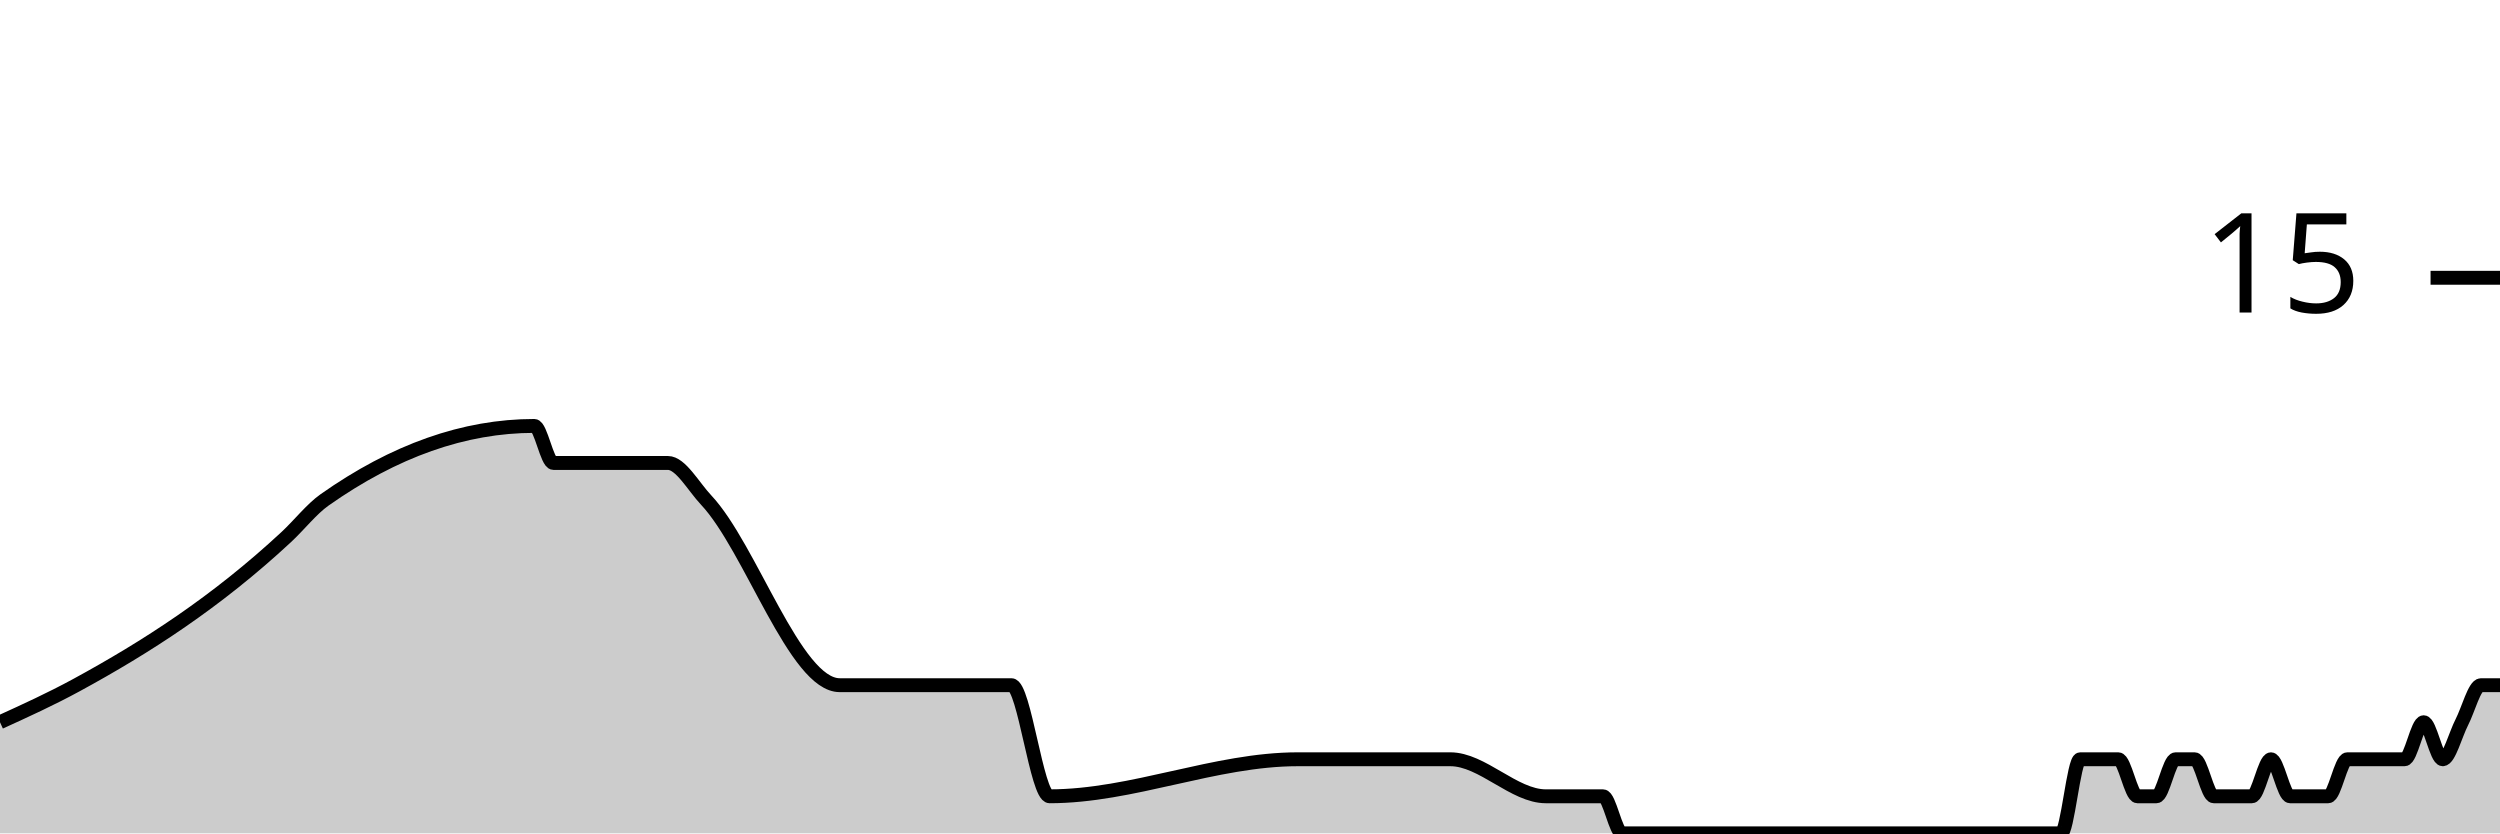
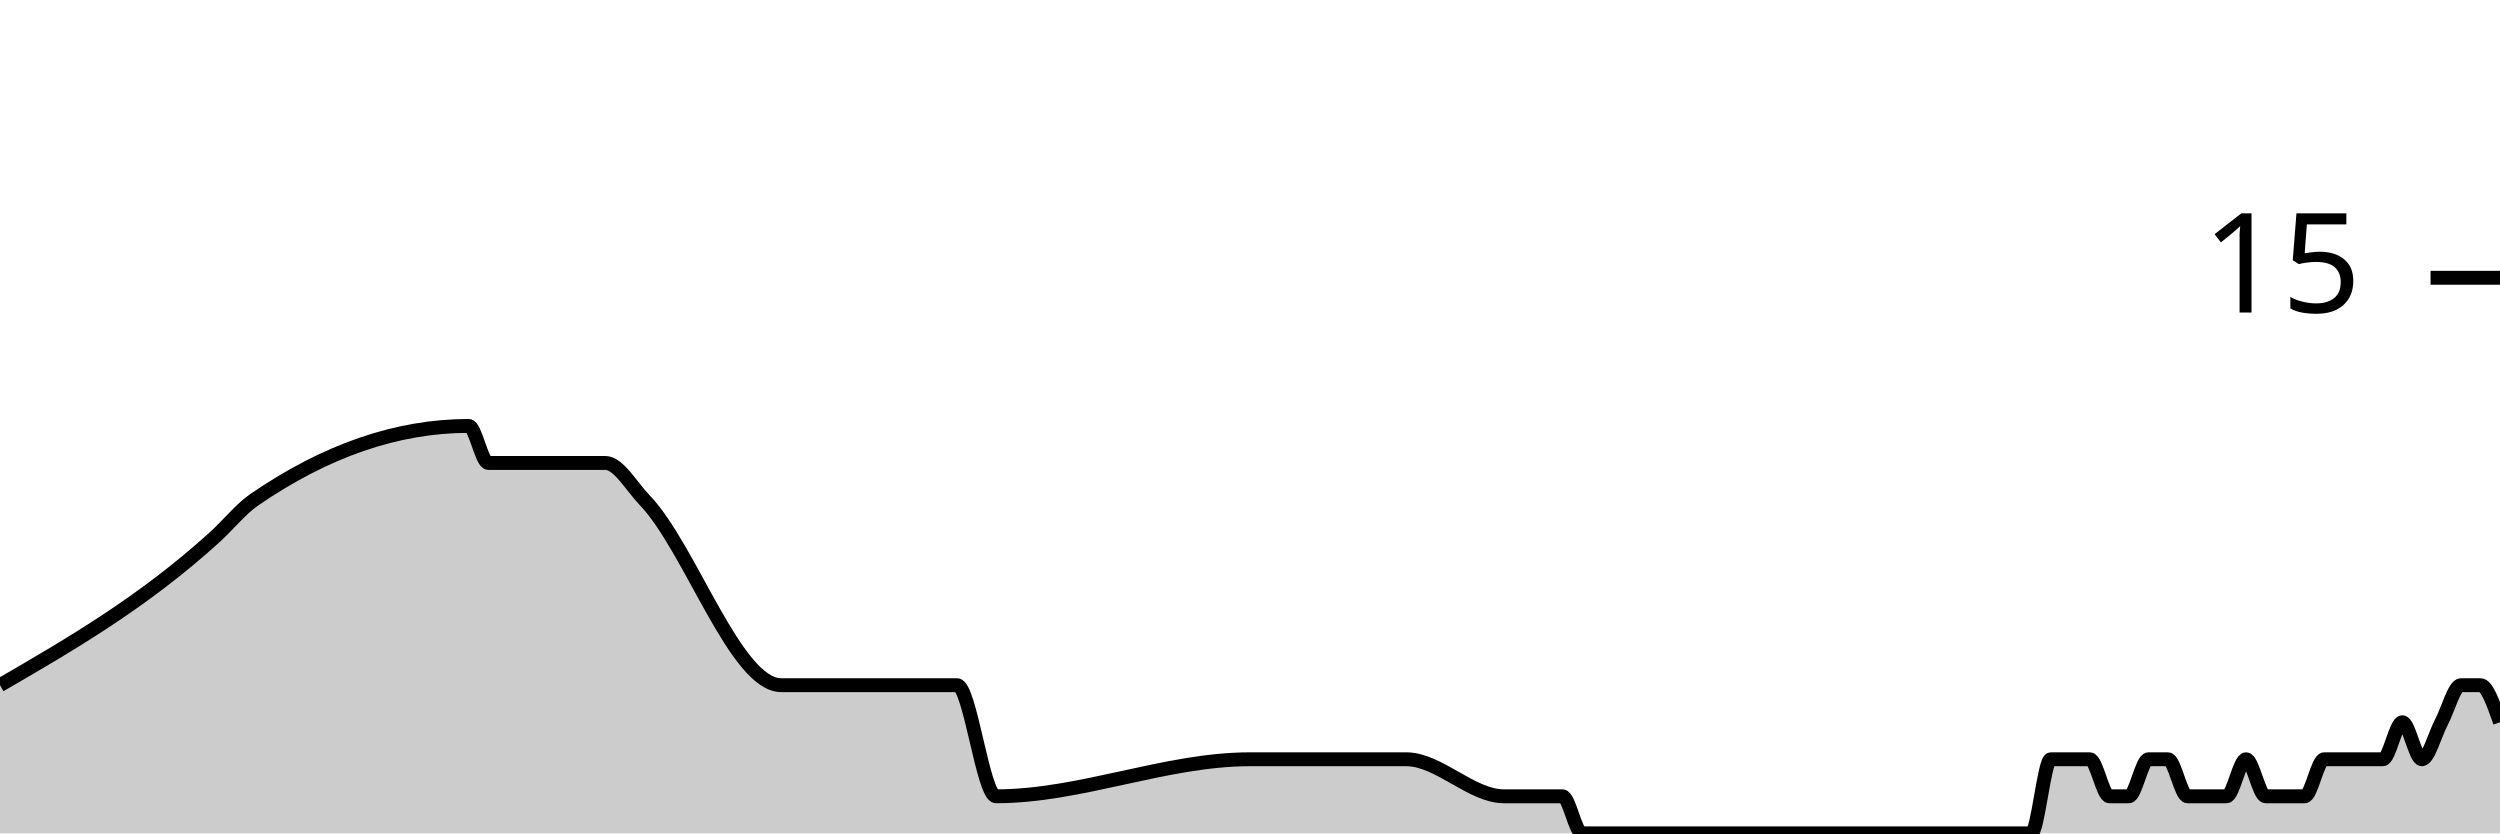
<svg xmlns="http://www.w3.org/2000/svg" viewBox="0 0 180 60">
  <g transform="translate(0,20)">
-     <path class="area" fill="rgba(0, 0, 0, 0.2)" d="M0,32C1.832,31.165,3.664,30.33,5.496,29.333C10.534,26.593,15.573,23.35,20.611,18.667C21.527,17.815,22.443,16.646,23.359,16C28.397,12.444,33.435,10.667,38.473,10.667C38.931,10.667,39.389,13.333,39.847,13.333C42.137,13.333,44.427,13.333,46.718,13.333C47.176,13.333,47.634,13.333,48.092,13.333C49.008,13.333,49.924,15.026,50.84,16C54.046,19.407,57.252,29.333,60.458,29.333C64.58,29.333,68.702,29.333,72.824,29.333C73.74,29.333,74.656,37.333,75.573,37.333C81.527,37.333,87.481,34.667,93.435,34.667C96.183,34.667,98.931,34.667,101.679,34.667C102.137,34.667,102.595,34.667,103.053,34.667C103.511,34.667,103.969,34.667,104.427,34.667C106.718,34.667,109.008,37.333,111.298,37.333C112.214,37.333,113.13,37.333,114.046,37.333C114.504,37.333,114.962,37.333,115.42,37.333C115.878,37.333,116.336,40,116.794,40C117.71,40,118.626,40,119.542,40C120,40,120.458,40,120.916,40C121.374,40,121.832,40,122.29,40C122.748,40,123.206,40,123.664,40C125.496,40,127.328,40,129.16,40C130.076,40,130.992,40,131.908,40C132.366,40,132.824,40,133.282,40C133.74,40,134.198,40,134.656,40C135.115,40,135.573,40,136.031,40C136.489,40,136.947,40,137.405,40C137.863,40,138.321,40,138.779,40C139.695,40,140.611,40,141.527,40C141.985,40,142.443,40,142.901,40C143.359,40,143.817,40,144.275,40C144.733,40,145.191,40,145.649,40C146.107,40,146.565,40,147.023,40C147.481,40,147.939,40,148.397,40C148.855,40,149.313,34.667,149.771,34.667C150.229,34.667,150.687,34.667,151.145,34.667C151.603,34.667,152.061,34.667,152.519,34.667C152.977,34.667,153.435,37.333,153.893,37.333C154.351,37.333,154.809,37.333,155.267,37.333C155.725,37.333,156.183,34.667,156.641,34.667C157.099,34.667,157.557,34.667,158.015,34.667C158.473,34.667,158.931,37.333,159.389,37.333C159.847,37.333,160.305,37.333,160.763,37.333C161.221,37.333,161.679,37.333,162.137,37.333C162.595,37.333,163.053,34.667,163.511,34.667C163.969,34.667,164.427,37.333,164.885,37.333C165.344,37.333,165.802,37.333,166.26,37.333C166.718,37.333,167.176,37.333,167.634,37.333C168.092,37.333,168.55,34.667,169.008,34.667C169.466,34.667,169.924,34.667,170.382,34.667C170.84,34.667,171.298,34.667,171.756,34.667C172.214,34.667,172.672,34.667,173.13,34.667C173.588,34.667,174.046,32,174.504,32C174.962,32,175.42,34.667,175.878,34.667C176.336,34.667,176.794,32.889,177.252,32C177.71,31.111,178.168,29.333,178.626,29.333C179.084,29.333,179.542,29.333,180,29.333L180,40C179.542,40,179.084,40,178.626,40C178.168,40,177.71,40,177.252,40C176.794,40,176.336,40,175.878,40C175.42,40,174.962,40,174.504,40C174.046,40,173.588,40,173.13,40C172.672,40,172.214,40,171.756,40C171.298,40,170.84,40,170.382,40C169.924,40,169.466,40,169.008,40C168.55,40,168.092,40,167.634,40C167.176,40,166.718,40,166.26,40C165.802,40,165.344,40,164.885,40C164.427,40,163.969,40,163.511,40C163.053,40,162.595,40,162.137,40C161.679,40,161.221,40,160.763,40C160.305,40,159.847,40,159.389,40C158.931,40,158.473,40,158.015,40C157.557,40,157.099,40,156.641,40C156.183,40,155.725,40,155.267,40C154.809,40,154.351,40,153.893,40C153.435,40,152.977,40,152.519,40C152.061,40,151.603,40,151.145,40C150.687,40,150.229,40,149.771,40C149.313,40,148.855,40,148.397,40C147.939,40,147.481,40,147.023,40C146.565,40,146.107,40,145.649,40C145.191,40,144.733,40,144.275,40C143.817,40,143.359,40,142.901,40C142.443,40,141.985,40,141.527,40C140.611,40,139.695,40,138.779,40C138.321,40,137.863,40,137.405,40C136.947,40,136.489,40,136.031,40C135.573,40,135.115,40,134.656,40C134.198,40,133.74,40,133.282,40C132.824,40,132.366,40,131.908,40C130.992,40,130.076,40,129.16,40C127.328,40,125.496,40,123.664,40C123.206,40,122.748,40,122.29,40C121.832,40,121.374,40,120.916,40C120.458,40,120,40,119.542,40C118.626,40,117.71,40,116.794,40C116.336,40,115.878,40,115.42,40C114.962,40,114.504,40,114.046,40C113.13,40,112.214,40,111.298,40C109.008,40,106.718,40,104.427,40C103.969,40,103.511,40,103.053,40C102.595,40,102.137,40,101.679,40C98.931,40,96.183,40,93.435,40C87.481,40,81.527,40,75.573,40C74.656,40,73.74,40,72.824,40C68.702,40,64.58,40,60.458,40C57.252,40,54.046,40,50.84,40C49.924,40,49.008,40,48.092,40C47.634,40,47.176,40,46.718,40C44.427,40,42.137,40,39.847,40C39.389,40,38.931,40,38.473,40C33.435,40,28.397,40,23.359,40C22.443,40,21.527,40,20.611,40C15.573,40,10.534,40,5.496,40C3.664,40,1.832,40,0,40Z" />
-     <path class="line" stroke="black" fill="none" d="M0,32C1.832,31.165,3.664,30.33,5.496,29.333C10.534,26.593,15.573,23.35,20.611,18.667C21.527,17.815,22.443,16.646,23.359,16C28.397,12.444,33.435,10.667,38.473,10.667C38.931,10.667,39.389,13.333,39.847,13.333C42.137,13.333,44.427,13.333,46.718,13.333C47.176,13.333,47.634,13.333,48.092,13.333C49.008,13.333,49.924,15.026,50.84,16C54.046,19.407,57.252,29.333,60.458,29.333C64.58,29.333,68.702,29.333,72.824,29.333C73.74,29.333,74.656,37.333,75.573,37.333C81.527,37.333,87.481,34.667,93.435,34.667C96.183,34.667,98.931,34.667,101.679,34.667C102.137,34.667,102.595,34.667,103.053,34.667C103.511,34.667,103.969,34.667,104.427,34.667C106.718,34.667,109.008,37.333,111.298,37.333C112.214,37.333,113.13,37.333,114.046,37.333C114.504,37.333,114.962,37.333,115.42,37.333C115.878,37.333,116.336,40,116.794,40C117.71,40,118.626,40,119.542,40C120,40,120.458,40,120.916,40C121.374,40,121.832,40,122.29,40C122.748,40,123.206,40,123.664,40C125.496,40,127.328,40,129.16,40C130.076,40,130.992,40,131.908,40C132.366,40,132.824,40,133.282,40C133.74,40,134.198,40,134.656,40C135.115,40,135.573,40,136.031,40C136.489,40,136.947,40,137.405,40C137.863,40,138.321,40,138.779,40C139.695,40,140.611,40,141.527,40C141.985,40,142.443,40,142.901,40C143.359,40,143.817,40,144.275,40C144.733,40,145.191,40,145.649,40C146.107,40,146.565,40,147.023,40C147.481,40,147.939,40,148.397,40C148.855,40,149.313,34.667,149.771,34.667C150.229,34.667,150.687,34.667,151.145,34.667C151.603,34.667,152.061,34.667,152.519,34.667C152.977,34.667,153.435,37.333,153.893,37.333C154.351,37.333,154.809,37.333,155.267,37.333C155.725,37.333,156.183,34.667,156.641,34.667C157.099,34.667,157.557,34.667,158.015,34.667C158.473,34.667,158.931,37.333,159.389,37.333C159.847,37.333,160.305,37.333,160.763,37.333C161.221,37.333,161.679,37.333,162.137,37.333C162.595,37.333,163.053,34.667,163.511,34.667C163.969,34.667,164.427,37.333,164.885,37.333C165.344,37.333,165.802,37.333,166.26,37.333C166.718,37.333,167.176,37.333,167.634,37.333C168.092,37.333,168.55,34.667,169.008,34.667C169.466,34.667,169.924,34.667,170.382,34.667C170.84,34.667,171.298,34.667,171.756,34.667C172.214,34.667,172.672,34.667,173.13,34.667C173.588,34.667,174.046,32,174.504,32C174.962,32,175.42,34.667,175.878,34.667C176.336,34.667,176.794,32.889,177.252,32C177.71,31.111,178.168,29.333,178.626,29.333C179.084,29.333,179.542,29.333,180,29.333" />
+     <path class="area" fill="rgba(0, 0, 0, 0.2)" d="M0,29.333C5.156,26.342,10.312,23.35,15.469,18.667C16.406,17.815,17.344,16.646,18.281,16C23.438,12.444,28.594,10.667,33.75,10.667C34.219,10.667,34.688,13.333,35.156,13.333C37.5,13.333,39.844,13.333,42.188,13.333C42.656,13.333,43.125,13.333,43.594,13.333C44.531,13.333,45.469,15.026,46.406,16C49.688,19.407,52.969,29.333,56.25,29.333C60.469,29.333,64.688,29.333,68.906,29.333C69.844,29.333,70.781,37.333,71.719,37.333C77.812,37.333,83.906,34.667,90,34.667C92.812,34.667,95.625,34.667,98.438,34.667C98.906,34.667,99.375,34.667,99.844,34.667C100.312,34.667,100.781,34.667,101.25,34.667C103.594,34.667,105.938,37.333,108.281,37.333C109.219,37.333,110.156,37.333,111.094,37.333C111.562,37.333,112.031,37.333,112.5,37.333C112.969,37.333,113.438,40,113.906,40C114.844,40,115.781,40,116.719,40C117.188,40,117.656,40,118.125,40C118.594,40,119.062,40,119.531,40C120,40,120.469,40,120.938,40C122.812,40,124.688,40,126.562,40C127.5,40,128.438,40,129.375,40C129.844,40,130.312,40,130.781,40C131.25,40,131.719,40,132.188,40C132.656,40,133.125,40,133.594,40C134.062,40,134.531,40,135,40C135.469,40,135.938,40,136.406,40C137.344,40,138.281,40,139.219,40C139.688,40,140.156,40,140.625,40C141.094,40,141.562,40,142.031,40C142.5,40,142.969,40,143.438,40C143.906,40,144.375,40,144.844,40C145.312,40,145.781,40,146.25,40C146.719,40,147.188,34.667,147.656,34.667C148.125,34.667,148.594,34.667,149.062,34.667C149.531,34.667,150,34.667,150.469,34.667C150.938,34.667,151.406,37.333,151.875,37.333C152.344,37.333,152.812,37.333,153.281,37.333C153.75,37.333,154.219,34.667,154.688,34.667C155.156,34.667,155.625,34.667,156.094,34.667C156.562,34.667,157.031,37.333,157.5,37.333C157.969,37.333,158.438,37.333,158.906,37.333C159.375,37.333,159.844,37.333,160.312,37.333C160.781,37.333,161.25,34.667,161.719,34.667C162.188,34.667,162.656,37.333,163.125,37.333C163.594,37.333,164.062,37.333,164.531,37.333C165,37.333,165.469,37.333,165.938,37.333C166.406,37.333,166.875,34.667,167.344,34.667C167.812,34.667,168.281,34.667,168.75,34.667C169.219,34.667,169.688,34.667,170.156,34.667C170.625,34.667,171.094,34.667,171.562,34.667C172.031,34.667,172.5,32,172.969,32C173.438,32,173.906,34.667,174.375,34.667C174.844,34.667,175.312,32.889,175.781,32C176.25,31.111,176.719,29.333,177.188,29.333C177.656,29.333,178.125,29.333,178.594,29.333C179.062,29.333,179.531,30.667,180,32L180,40C179.531,40,179.062,40,178.594,40C178.125,40,177.656,40,177.188,40C176.719,40,176.25,40,175.781,40C175.312,40,174.844,40,174.375,40C173.906,40,173.438,40,172.969,40C172.5,40,172.031,40,171.562,40C171.094,40,170.625,40,170.156,40C169.688,40,169.219,40,168.75,40C168.281,40,167.812,40,167.344,40C166.875,40,166.406,40,165.938,40C165.469,40,165,40,164.531,40C164.062,40,163.594,40,163.125,40C162.656,40,162.188,40,161.719,40C161.25,40,160.781,40,160.312,40C159.844,40,159.375,40,158.906,40C158.438,40,157.969,40,157.5,40C157.031,40,156.562,40,156.094,40C155.625,40,155.156,40,154.688,40C154.219,40,153.75,40,153.281,40C152.812,40,152.344,40,151.875,40C151.406,40,150.938,40,150.469,40C150,40,149.531,40,149.062,40C148.594,40,148.125,40,147.656,40C147.188,40,146.719,40,146.25,40C145.781,40,145.312,40,144.844,40C144.375,40,143.906,40,143.438,40C142.969,40,142.5,40,142.031,40C141.562,40,141.094,40,140.625,40C140.156,40,139.688,40,139.219,40C138.281,40,137.344,40,136.406,40C135.938,40,135.469,40,135,40C134.531,40,134.062,40,133.594,40C133.125,40,132.656,40,132.188,40C131.719,40,131.25,40,130.781,40C130.312,40,129.844,40,129.375,40C128.438,40,127.5,40,126.562,40C124.688,40,122.812,40,120.938,40C120.469,40,120,40,119.531,40C119.062,40,118.594,40,118.125,40C117.656,40,117.188,40,116.719,40C115.781,40,114.844,40,113.906,40C113.438,40,112.969,40,112.5,40C112.031,40,111.562,40,111.094,40C110.156,40,109.219,40,108.281,40C105.938,40,103.594,40,101.25,40C100.781,40,100.312,40,99.844,40C99.375,40,98.906,40,98.438,40C95.625,40,92.812,40,90,40C83.906,40,77.812,40,71.719,40C70.781,40,69.844,40,68.906,40C64.688,40,60.469,40,56.25,40C52.969,40,49.688,40,46.406,40C45.469,40,44.531,40,43.594,40C43.125,40,42.656,40,42.188,40C39.844,40,37.5,40,35.156,40C34.688,40,34.219,40,33.75,40C28.594,40,23.438,40,18.281,40C17.344,40,16.406,40,15.469,40C10.312,40,5.156,40,0,40Z" />
+     <path class="line" stroke="black" fill="none" d="M0,29.333C5.156,26.342,10.312,23.35,15.469,18.667C16.406,17.815,17.344,16.646,18.281,16C23.438,12.444,28.594,10.667,33.75,10.667C34.219,10.667,34.688,13.333,35.156,13.333C37.5,13.333,39.844,13.333,42.188,13.333C42.656,13.333,43.125,13.333,43.594,13.333C44.531,13.333,45.469,15.026,46.406,16C49.688,19.407,52.969,29.333,56.25,29.333C60.469,29.333,64.688,29.333,68.906,29.333C69.844,29.333,70.781,37.333,71.719,37.333C77.812,37.333,83.906,34.667,90,34.667C92.812,34.667,95.625,34.667,98.438,34.667C98.906,34.667,99.375,34.667,99.844,34.667C100.312,34.667,100.781,34.667,101.25,34.667C103.594,34.667,105.938,37.333,108.281,37.333C109.219,37.333,110.156,37.333,111.094,37.333C111.562,37.333,112.031,37.333,112.5,37.333C112.969,37.333,113.438,40,113.906,40C114.844,40,115.781,40,116.719,40C117.188,40,117.656,40,118.125,40C118.594,40,119.062,40,119.531,40C120,40,120.469,40,120.938,40C122.812,40,124.688,40,126.562,40C127.5,40,128.438,40,129.375,40C129.844,40,130.312,40,130.781,40C131.25,40,131.719,40,132.188,40C132.656,40,133.125,40,133.594,40C134.062,40,134.531,40,135,40C135.469,40,135.938,40,136.406,40C137.344,40,138.281,40,139.219,40C139.688,40,140.156,40,140.625,40C141.094,40,141.562,40,142.031,40C142.5,40,142.969,40,143.438,40C143.906,40,144.375,40,144.844,40C145.312,40,145.781,40,146.25,40C146.719,40,147.188,34.667,147.656,34.667C148.125,34.667,148.594,34.667,149.062,34.667C149.531,34.667,150,34.667,150.469,34.667C150.938,34.667,151.406,37.333,151.875,37.333C152.344,37.333,152.812,37.333,153.281,37.333C153.75,37.333,154.219,34.667,154.688,34.667C155.156,34.667,155.625,34.667,156.094,34.667C156.562,34.667,157.031,37.333,157.5,37.333C157.969,37.333,158.438,37.333,158.906,37.333C159.375,37.333,159.844,37.333,160.312,37.333C160.781,37.333,161.25,34.667,161.719,34.667C162.188,34.667,162.656,37.333,163.125,37.333C163.594,37.333,164.062,37.333,164.531,37.333C165,37.333,165.469,37.333,165.938,37.333C166.406,37.333,166.875,34.667,167.344,34.667C167.812,34.667,168.281,34.667,168.75,34.667C169.219,34.667,169.688,34.667,170.156,34.667C170.625,34.667,171.094,34.667,171.562,34.667C172.031,34.667,172.5,32,172.969,32C173.438,32,173.906,34.667,174.375,34.667C174.844,34.667,175.312,32.889,175.781,32C176.25,31.111,176.719,29.333,177.188,29.333C177.656,29.333,178.125,29.333,178.594,29.333C179.062,29.333,179.531,30.667,180,32" />
    <path class="axis-ceiling" stroke-width="1" stroke="black" fill="none" d="M175,0L180,0" />
    <text class="axis-ceiling-label" font-family="sans-serif" text-anchor="end" font-size="10px" x="170" y="2.5">15</text>
  </g>
</svg>
